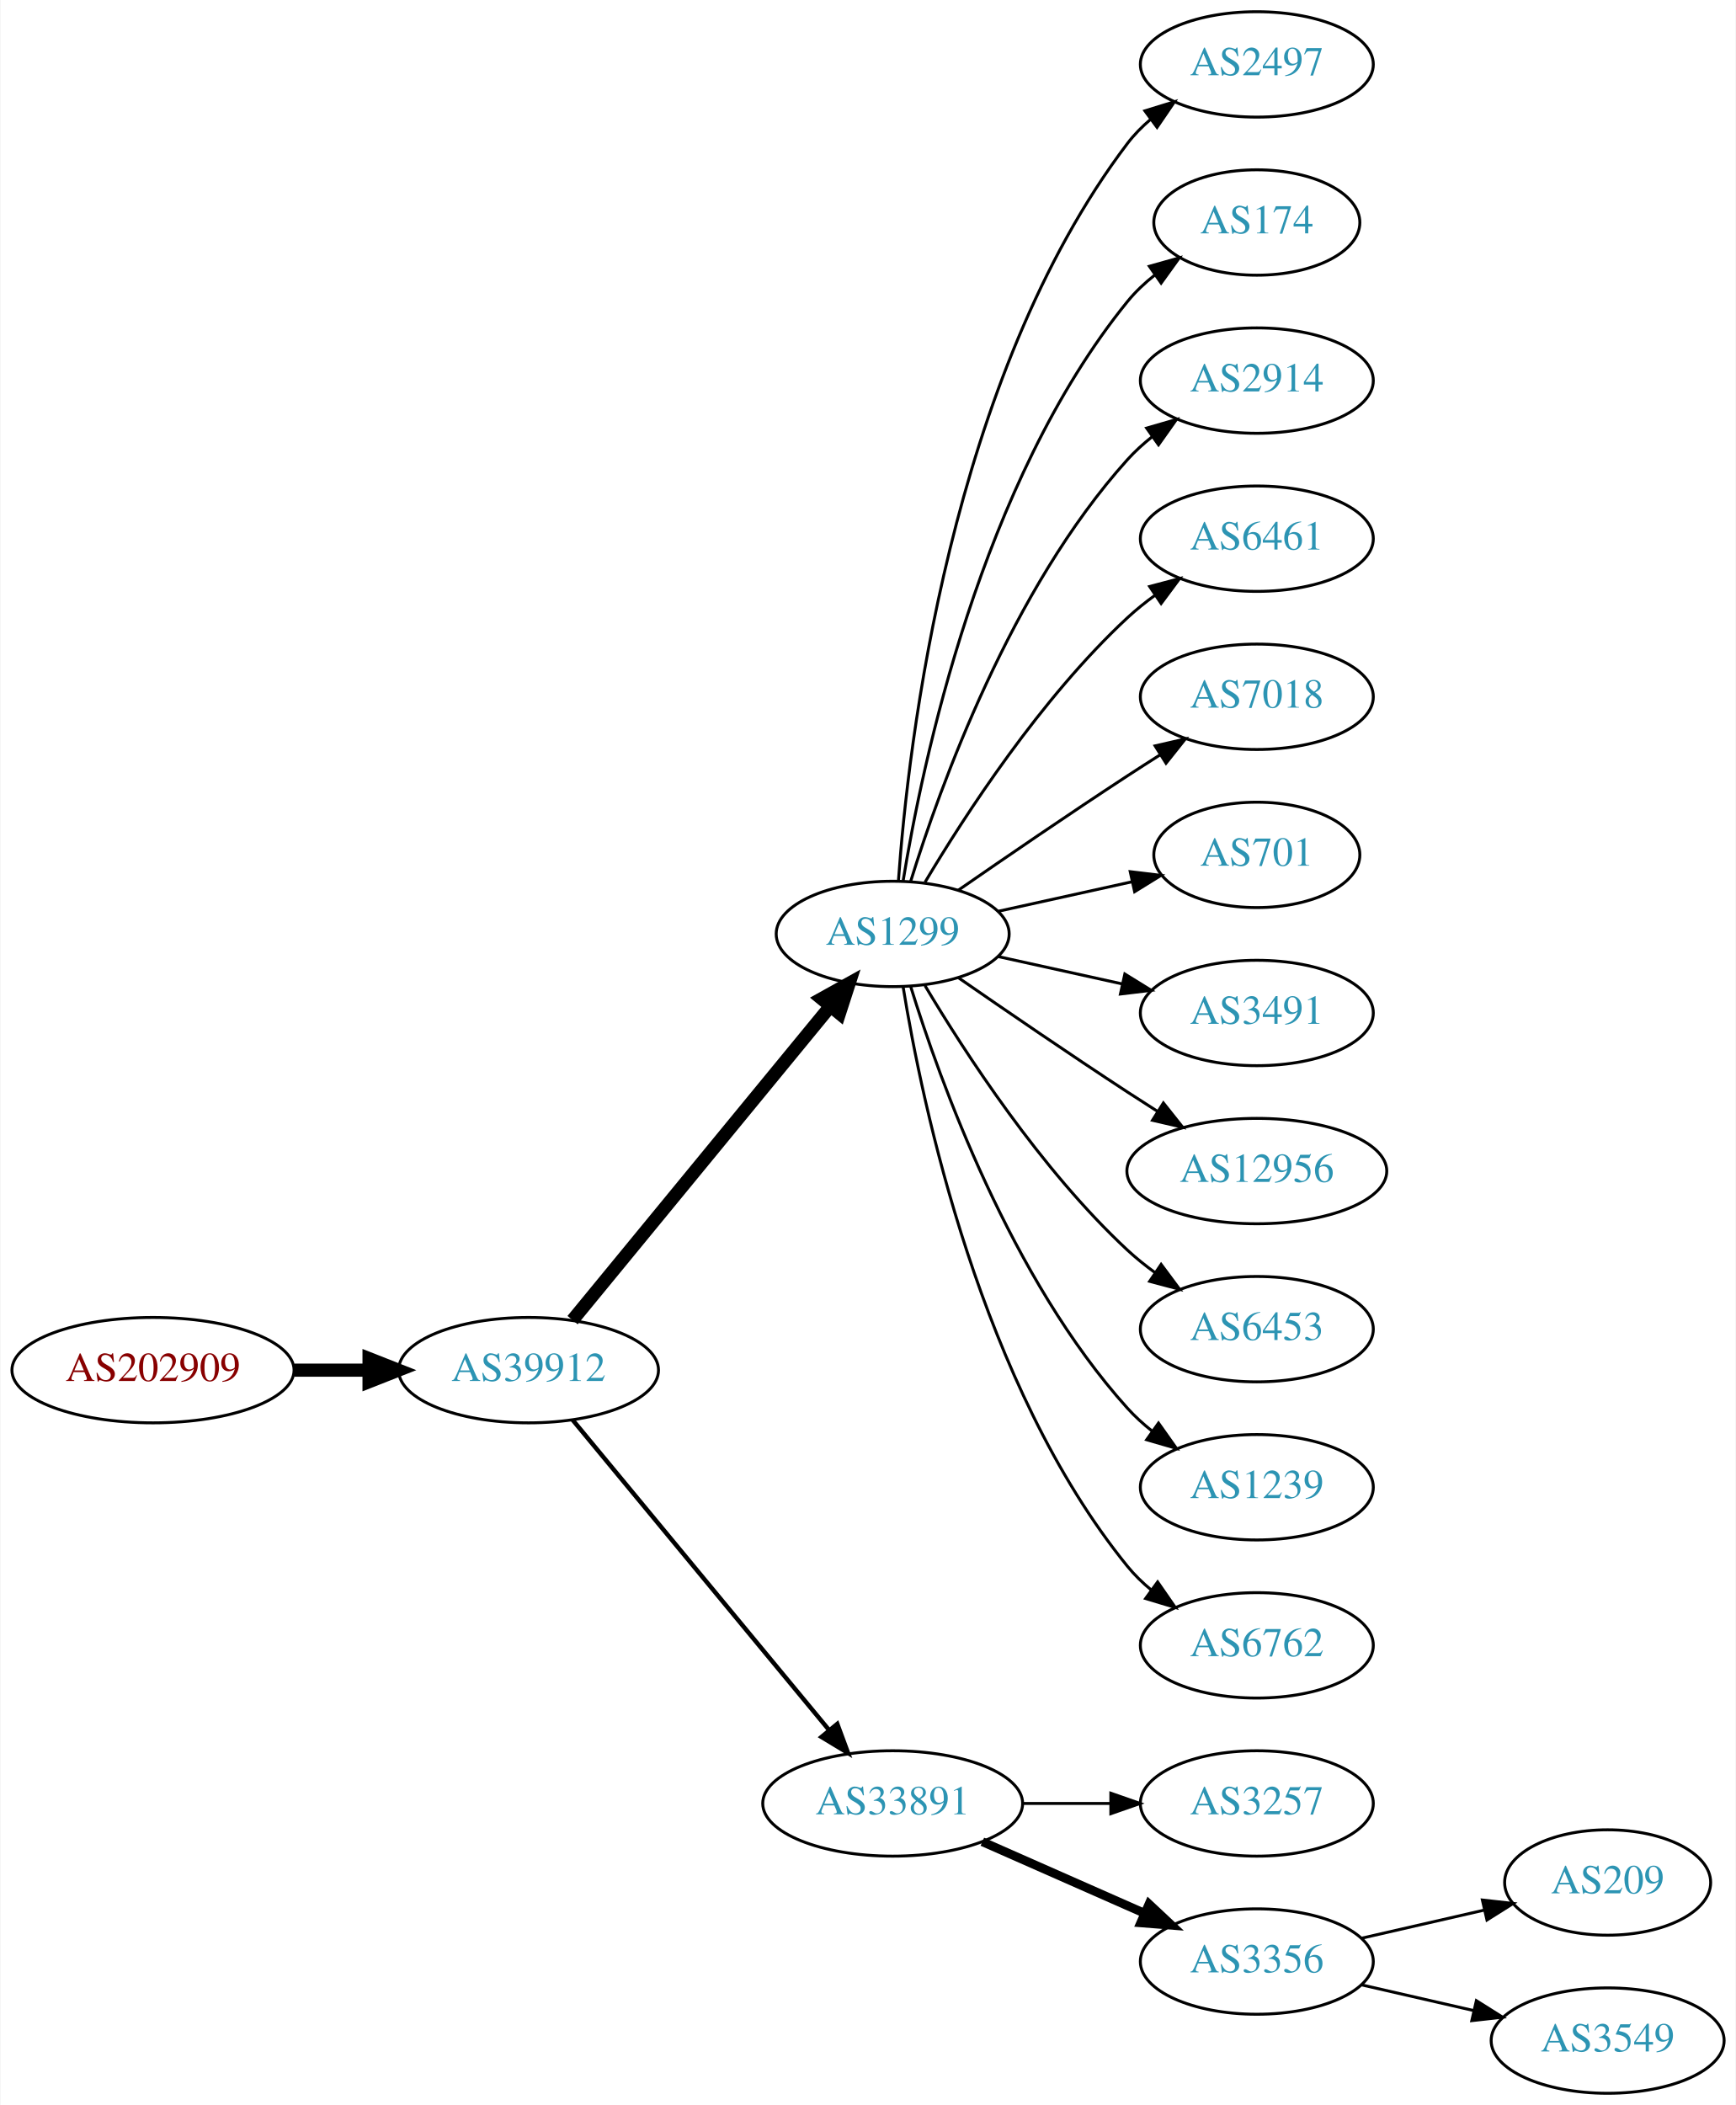
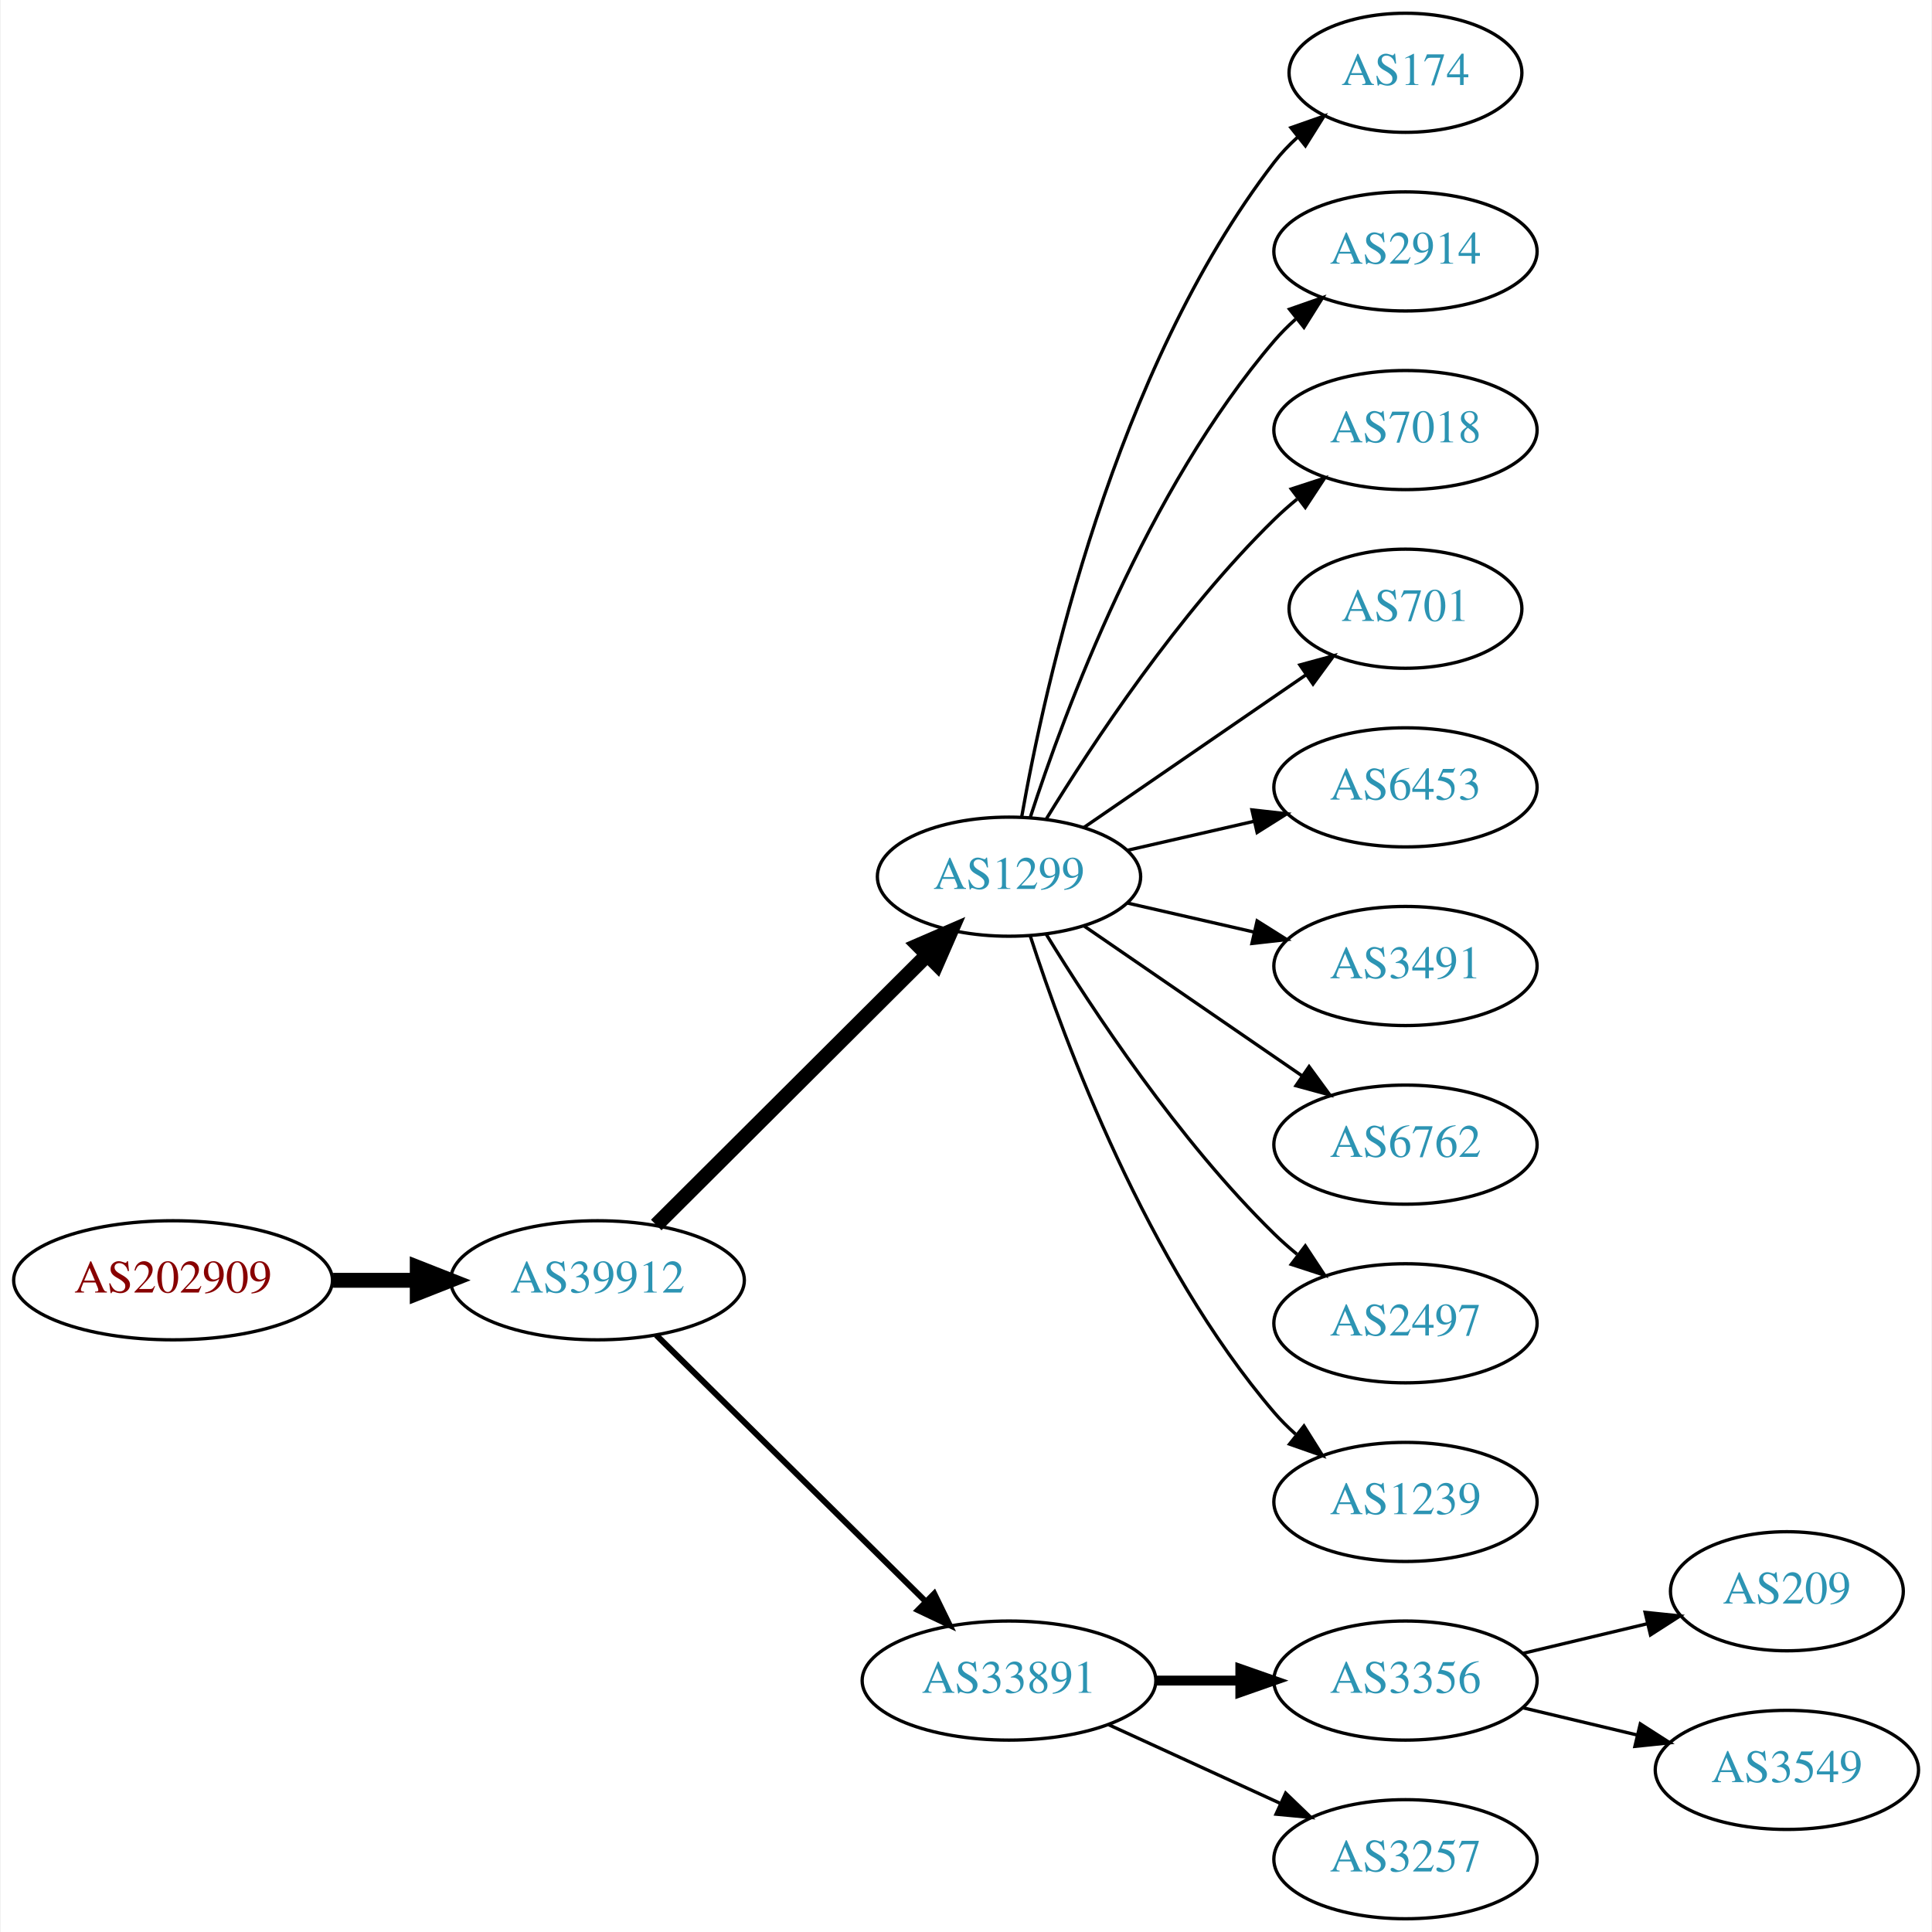
- <svg xmlns="http://www.w3.org/2000/svg" xmlns:xlink="http://www.w3.org/1999/xlink" width="593pt" height="719pt" viewBox="0.00 0.00 592.66 719.00">
-   <g id="graph0" class="graph" transform="scale(1 1) rotate(0) translate(4 715)">
-     <polygon fill="white" stroke="none" points="-4,4 -4,-715 588.661,-715 588.661,4 -4,4" />
+ <svg xmlns="http://www.w3.org/2000/svg" xmlns:xlink="http://www.w3.org/1999/xlink" width="584pt" height="584pt" viewBox="0.00 0.00 583.56 584.00">
+   <g id="graph0" class="graph" transform="scale(1 1) rotate(0) translate(4 580)">
+     <polygon fill="white" stroke="none" points="-4,4 -4,-580 579.562,-580 579.562,4 -4,4" />
    <g id="node1" class="node">
      <g id="a_node1">
        <a xlink:href="/asn/202909" xlink:title="AS202909 ~ TELETRONIC-AS [AT]">
-           <ellipse fill="#ffffff" stroke="black" cx="48.096" cy="-247" rx="48.192" ry="18" />
-           <text text-anchor="middle" x="48.096" y="-243.3" font-family="Times,serif" font-size="14.00" fill="#880000">AS202909</text>
+           <ellipse fill="#ffffff" stroke="black" cx="48.096" cy="-193" rx="48.192" ry="18" />
+           <text text-anchor="middle" x="48.096" y="-189.3" font-family="Times,serif" font-size="14.00" fill="#880000">AS202909</text>
        </a>
      </g>
    </g>
    <g id="node2" class="node">
      <g id="a_node2">
        <a xlink:href="/asn/39912" xlink:title="AS39912 ~ oja.at GmbH [AT]">
-           <ellipse fill="#ffffff" stroke="black" cx="176.388" cy="-247" rx="44.393" ry="18" />
-           <text text-anchor="middle" x="176.388" y="-243.3" font-family="Times,serif" font-size="14.00" fill="#2c94b3">AS39912</text>
+           <ellipse fill="#ffffff" stroke="black" cx="176.388" cy="-193" rx="44.393" ry="18" />
+           <text text-anchor="middle" x="176.388" y="-189.3" font-family="Times,serif" font-size="14.00" fill="#2c94b3">AS39912</text>
        </a>
      </g>
    </g>
    <g id="edge1" class="edge">
-       <path fill="none" stroke="black" stroke-width="4.5" d="M96.481,-247C104.742,-247 113.386,-247 121.799,-247" />
-       <polygon fill="black" stroke="black" stroke-width="4.5" points="121.904,-250.938 131.904,-247 121.904,-243.063 121.904,-250.938" />
+       <path fill="none" stroke="black" stroke-width="4.5" d="M96.481,-193C104.742,-193 113.386,-193 121.799,-193" />
+       <polygon fill="black" stroke="black" stroke-width="4.5" points="121.904,-196.938 131.904,-193 121.904,-189.063 121.904,-196.938" />
    </g>
    <g id="node3" class="node">
      <g id="a_node3">
        <a xlink:href="/asn/1299" xlink:title="AS1299 ~ Telia Carrier [EU]">
-           <ellipse fill="#ffffff" stroke="black" cx="300.78" cy="-396" rx="39.794" ry="18" />
-           <text text-anchor="middle" x="300.78" y="-392.3" font-family="Times,serif" font-size="14.00" fill="#2c94b3">AS1299</text>
+           <ellipse fill="#ffffff" stroke="black" cx="300.78" cy="-315" rx="39.794" ry="18" />
+           <text text-anchor="middle" x="300.78" y="-311.3" font-family="Times,serif" font-size="14.00" fill="#2c94b3">AS1299</text>
        </a>
      </g>
    </g>
    <g id="edge2" class="edge">
-       <path fill="none" stroke="black" stroke-width="4.5" d="M191.427,-264.092C213.008,-290.364 254.439,-340.802 279.347,-371.125" />
-       <polygon fill="black" stroke="black" stroke-width="4.5" points="276.513,-373.879 285.904,-379.107 282.599,-368.881 276.513,-373.879" />
+       <path fill="none" stroke="black" stroke-width="4.5" d="M194.149,-209.708C215.298,-230.789 251.809,-267.183 275.878,-291.175" />
+       <polygon fill="black" stroke="black" stroke-width="4.5" points="273.358,-294.223 283.221,-298.494 278.918,-288.646 273.358,-294.223" />
    </g>
    <g id="node4" class="node">
      <g id="a_node4">
        <a xlink:href="/asn/33891" xlink:title="AS33891 ~ CORE-BACKBONE GMBH GLOBAL NETWORK [DE]">
-           <ellipse fill="#ffffff" stroke="black" cx="300.78" cy="-99" rx="44.393" ry="18" />
-           <text text-anchor="middle" x="300.78" y="-95.3" font-family="Times,serif" font-size="14.00" fill="#2c94b3">AS33891</text>
+           <ellipse fill="#ffffff" stroke="black" cx="300.78" cy="-72" rx="44.393" ry="18" />
+           <text text-anchor="middle" x="300.78" y="-68.3" font-family="Times,serif" font-size="14.00" fill="#2c94b3">AS33891</text>
        </a>
      </g>
    </g>
    <g id="edge3" class="edge">
-       <path fill="none" stroke="black" stroke-width="1.5" d="M191.427,-230.023C212.893,-204.066 253.999,-154.36 278.948,-124.191" />
-       <polygon fill="black" stroke="black" stroke-width="1.5" points="281.851,-126.172 285.527,-116.235 276.456,-121.711 281.851,-126.172" />
+       <path fill="none" stroke="black" stroke-width="1.8" d="M194.149,-176.429C215.18,-155.637 251.402,-119.828 275.474,-96.029" />
+       <polygon fill="black" stroke="black" stroke-width="1.8" points="278.177,-98.278 282.828,-88.759 273.256,-93.3 278.177,-98.278" />
+     </g>
+     <g id="node5" class="node">
+       <g id="a_node5">
+         <a xlink:href="/asn/174" xlink:title="AS174 ~ Cogent Communications [US]">
+           <ellipse fill="#ffffff" stroke="black" cx="420.622" cy="-558" rx="35.194" ry="18" />
+           <text text-anchor="middle" x="420.622" y="-554.3" font-family="Times,serif" font-size="14.00" fill="#2c94b3">AS174</text>
+         </a>
+       </g>
+     </g>
+     <g id="edge4" class="edge">
+       <path fill="none" stroke="black" d="M304.598,-332.99C311.526,-372.435 332.482,-468.025 380.976,-531 383.023,-533.659 385.406,-536.158 387.964,-538.482" />
+       <polygon fill="black" stroke="black" points="386.008,-541.399 396.006,-544.906 390.377,-535.93 386.008,-541.399" />
+     </g>
+     <g id="node6" class="node">
+       <g id="a_node6">
+         <a xlink:href="/asn/2914" xlink:title="AS2914 ~ NTT America, Inc. [US]">
+           <ellipse fill="#ffffff" stroke="black" cx="420.622" cy="-504" rx="39.794" ry="18" />
+           <text text-anchor="middle" x="420.622" y="-500.3" font-family="Times,serif" font-size="14.00" fill="#2c94b3">AS2914</text>
+         </a>
+       </g>
+     </g>
+     <g id="edge5" class="edge">
+       <path fill="none" stroke="black" d="M307.227,-332.991C317.541,-364.816 342.403,-431.927 380.976,-477 382.922,-479.274 385.1,-481.449 387.404,-483.507" />
+       <polygon fill="black" stroke="black" points="385.574,-486.524 395.573,-490.027 389.941,-481.053 385.574,-486.524" />
    </g>
    <g id="node7" class="node">
      <g id="a_node7">
-         <a xlink:href="/asn/2497" xlink:title="AS2497 ~ Internet Initiative Japan Inc. [JP]">
-           <ellipse fill="#ffffff" stroke="black" cx="425.172" cy="-693" rx="39.794" ry="18" />
-           <text text-anchor="middle" x="425.172" y="-689.3" font-family="Times,serif" font-size="14.00" fill="#2c94b3">AS2497</text>
+         <a xlink:href="/asn/7018" xlink:title="AS7018 ~ AT&amp;T Services, Inc. [US]">
+           <ellipse fill="#ffffff" stroke="black" cx="420.622" cy="-450" rx="39.794" ry="18" />
+           <text text-anchor="middle" x="420.622" y="-446.3" font-family="Times,serif" font-size="14.00" fill="#2c94b3">AS7018</text>
        </a>
      </g>
    </g>
    <g id="edge6" class="edge">
-       <path fill="none" stroke="black" d="M302.729,-414.036C306.014,-460.457 320.324,-586.007 380.976,-666 383.247,-668.995 385.954,-671.74 388.89,-674.235" />
-       <polygon fill="black" stroke="black" points="386.93,-677.138 397.056,-680.256 391.085,-671.504 386.93,-677.138" />
+       <path fill="none" stroke="black" d="M312.045,-332.44C325.854,-354.991 352.043,-394.722 380.976,-423 383.116,-425.092 385.433,-427.137 387.833,-429.106" />
+       <polygon fill="black" stroke="black" points="386.1,-432.185 396.175,-435.464 390.343,-426.618 386.1,-432.185" />
    </g>
    <g id="node8" class="node">
      <g id="a_node8">
-         <a xlink:href="/asn/174" xlink:title="AS174 ~ Cogent Communications [US]">
-           <ellipse fill="#ffffff" stroke="black" cx="425.172" cy="-639" rx="35.194" ry="18" />
-           <text text-anchor="middle" x="425.172" y="-635.3" font-family="Times,serif" font-size="14.00" fill="#2c94b3">AS174</text>
+         <a xlink:href="/asn/701" xlink:title="AS701 ~ UUNET [US]">
+           <ellipse fill="#ffffff" stroke="black" cx="420.622" cy="-396" rx="35.194" ry="18" />
+           <text text-anchor="middle" x="420.622" y="-392.3" font-family="Times,serif" font-size="14.00" fill="#2c94b3">AS701</text>
        </a>
      </g>
    </g>
    <g id="edge7" class="edge">
-       <path fill="none" stroke="black" d="M304.36,-414.178C310.815,-453.997 330.887,-550.286 380.976,-612 383.672,-615.322 386.891,-618.352 390.34,-621.083" />
-       <polygon fill="black" stroke="black" points="388.465,-624.043 398.666,-626.906 392.478,-618.307 388.465,-624.043" />
+       <path fill="none" stroke="black" d="M323.394,-329.857C342.231,-342.805 369.711,-361.693 390.487,-375.973" />
+       <polygon fill="black" stroke="black" points="388.712,-379.001 398.935,-381.781 392.677,-373.232 388.712,-379.001" />
    </g>
    <g id="node9" class="node">
      <g id="a_node9">
-         <a xlink:href="/asn/2914" xlink:title="AS2914 ~ NTT America, Inc. [US]">
-           <ellipse fill="#ffffff" stroke="black" cx="425.172" cy="-585" rx="39.794" ry="18" />
-           <text text-anchor="middle" x="425.172" y="-581.3" font-family="Times,serif" font-size="14.00" fill="#2c94b3">AS2914</text>
+         <a xlink:href="/asn/6453" xlink:title="AS6453 ~ TATA COMMUNICATIONS (AMERICA) INC [US]">
+           <ellipse fill="#ffffff" stroke="black" cx="420.622" cy="-342" rx="39.794" ry="18" />
+           <text text-anchor="middle" x="420.622" y="-338.3" font-family="Times,serif" font-size="14.00" fill="#2c94b3">AS6453</text>
        </a>
      </g>
    </g>
    <g id="edge8" class="edge">
-       <path fill="none" stroke="black" d="M306.918,-413.94C316.82,-445.979 341.158,-513.812 380.976,-558 383.492,-560.792 386.363,-563.401 389.402,-565.812" />
-       <polygon fill="black" stroke="black" points="387.531,-568.776 397.71,-571.715 391.586,-563.07 387.531,-568.776" />
+       <path fill="none" stroke="black" d="M336.499,-322.955C348.499,-325.704 362.12,-328.825 374.812,-331.733" />
+       <polygon fill="black" stroke="black" points="374.215,-335.187 384.744,-334.009 375.778,-328.364 374.215,-335.187" />
    </g>
    <g id="node10" class="node">
      <g id="a_node10">
-         <a xlink:href="/asn/6461" xlink:title="AS6461 ~ Zayo Bandwidth [US]">
-           <ellipse fill="#ffffff" stroke="black" cx="425.172" cy="-531" rx="39.794" ry="18" />
-           <text text-anchor="middle" x="425.172" y="-527.3" font-family="Times,serif" font-size="14.00" fill="#2c94b3">AS6461</text>
+         <a xlink:href="/asn/3491" xlink:title="AS3491 ~ PCCW Global, Inc. [US]">
+           <ellipse fill="#ffffff" stroke="black" cx="420.622" cy="-288" rx="39.794" ry="18" />
+           <text text-anchor="middle" x="420.622" y="-284.3" font-family="Times,serif" font-size="14.00" fill="#2c94b3">AS3491</text>
        </a>
      </g>
    </g>
    <g id="edge9" class="edge">
-       <path fill="none" stroke="black" d="M311.826,-413.671C325.397,-436.472 351.329,-476.472 380.976,-504 383.882,-506.699 387.096,-509.28 390.42,-511.703" />
-       <polygon fill="black" stroke="black" points="388.555,-514.667 398.798,-517.375 392.479,-508.87 388.555,-514.667" />
+       <path fill="none" stroke="black" d="M336.499,-307.045C348.499,-304.296 362.12,-301.175 374.812,-298.267" />
+       <polygon fill="black" stroke="black" points="375.778,-301.636 384.744,-295.991 374.215,-294.813 375.778,-301.636" />
    </g>
    <g id="node11" class="node">
      <g id="a_node11">
-         <a xlink:href="/asn/7018" xlink:title="AS7018 ~ AT&amp;T Services, Inc. [US]">
-           <ellipse fill="#ffffff" stroke="black" cx="425.172" cy="-477" rx="39.794" ry="18" />
-           <text text-anchor="middle" x="425.172" y="-473.3" font-family="Times,serif" font-size="14.00" fill="#2c94b3">AS7018</text>
+         <a xlink:href="/asn/6762" xlink:title="AS6762 ~ TELECOM ITALIA SPARKLE S.p.A. [IT]">
+           <ellipse fill="#ffffff" stroke="black" cx="420.622" cy="-234" rx="39.794" ry="18" />
+           <text text-anchor="middle" x="420.622" y="-230.3" font-family="Times,serif" font-size="14.00" fill="#2c94b3">AS6762</text>
        </a>
      </g>
    </g>
    <g id="edge10" class="edge">
-       <path fill="none" stroke="black" d="M323.137,-410.901C338.988,-421.877 361.191,-437.079 380.976,-450 384.558,-452.339 388.328,-454.759 392.089,-457.144" />
-       <polygon fill="black" stroke="black" points="390.422,-460.231 400.749,-462.596 394.151,-454.307 390.422,-460.231" />
+       <path fill="none" stroke="black" d="M323.394,-300.143C341.882,-287.435 368.696,-269.005 389.326,-254.825" />
+       <polygon fill="black" stroke="black" points="391.488,-257.586 397.746,-249.037 387.522,-251.817 391.488,-257.586" />
    </g>
    <g id="node12" class="node">
      <g id="a_node12">
-         <a xlink:href="/asn/701" xlink:title="AS701 ~ UUNET [US]">
-           <ellipse fill="#ffffff" stroke="black" cx="425.172" cy="-423" rx="35.194" ry="18" />
-           <text text-anchor="middle" x="425.172" y="-419.3" font-family="Times,serif" font-size="14.00" fill="#2c94b3">AS701</text>
+         <a xlink:href="/asn/2497" xlink:title="AS2497 ~ Internet Initiative Japan Inc. [JP]">
+           <ellipse fill="#ffffff" stroke="black" cx="420.622" cy="-180" rx="39.794" ry="18" />
+           <text text-anchor="middle" x="420.622" y="-176.3" font-family="Times,serif" font-size="14.00" fill="#2c94b3">AS2497</text>
        </a>
      </g>
    </g>
    <g id="edge11" class="edge">
-       <path fill="none" stroke="black" d="M336.852,-403.737C351.086,-406.877 367.641,-410.529 382.485,-413.804" />
-       <polygon fill="black" stroke="black" points="381.92,-417.263 392.439,-416 383.428,-410.428 381.92,-417.263" />
+       <path fill="none" stroke="black" d="M312.045,-297.56C325.854,-275.009 352.043,-235.278 380.976,-207 383.116,-204.908 385.433,-202.863 387.833,-200.894" />
+       <polygon fill="black" stroke="black" points="390.343,-203.382 396.175,-194.536 386.1,-197.815 390.343,-203.382" />
    </g>
    <g id="node13" class="node">
      <g id="a_node13">
-         <a xlink:href="/asn/3491" xlink:title="AS3491 ~ PCCW Global, Inc. [US]">
-           <ellipse fill="#ffffff" stroke="black" cx="425.172" cy="-369" rx="39.794" ry="18" />
-           <text text-anchor="middle" x="425.172" y="-365.3" font-family="Times,serif" font-size="14.00" fill="#2c94b3">AS3491</text>
+         <a xlink:href="/asn/1239" xlink:title="AS1239 ~ Sprint [US]">
+           <ellipse fill="#ffffff" stroke="black" cx="420.622" cy="-126" rx="39.794" ry="18" />
+           <text text-anchor="middle" x="420.622" y="-122.3" font-family="Times,serif" font-size="14.00" fill="#2c94b3">AS1239</text>
        </a>
      </g>
    </g>
    <g id="edge12" class="edge">
-       <path fill="none" stroke="black" d="M336.852,-388.263C350.04,-385.354 365.219,-382.005 379.185,-378.924" />
-       <polygon fill="black" stroke="black" points="380.083,-382.31 389.094,-376.738 378.575,-375.475 380.083,-382.31" />
+       <path fill="none" stroke="black" d="M307.227,-297.009C317.541,-265.184 342.403,-198.073 380.976,-153 382.922,-150.726 385.1,-148.551 387.404,-146.493" />
+       <polygon fill="black" stroke="black" points="389.941,-148.947 395.573,-139.973 385.574,-143.476 389.941,-148.947" />
    </g>
    <g id="node14" class="node">
      <g id="a_node14">
-         <a xlink:href="/asn/12956" xlink:title="AS12956 ~ TELXIUS [ES]">
-           <ellipse fill="#ffffff" stroke="black" cx="425.172" cy="-315" rx="44.393" ry="18" />
-           <text text-anchor="middle" x="425.172" y="-311.3" font-family="Times,serif" font-size="14.00" fill="#2c94b3">AS12956</text>
+         <a xlink:href="/asn/3356" xlink:title="AS3356 ~ Level 3 Parent, LLC [US]">
+           <ellipse fill="#ffffff" stroke="black" cx="420.622" cy="-72" rx="39.794" ry="18" />
+           <text text-anchor="middle" x="420.622" y="-68.3" font-family="Times,serif" font-size="14.00" fill="#2c94b3">AS3356</text>
        </a>
      </g>
    </g>
    <g id="edge13" class="edge">
-       <path fill="none" stroke="black" d="M323.137,-381.099C338.988,-370.123 361.191,-354.921 380.976,-342 384.296,-339.831 387.779,-337.594 391.265,-335.379" />
-       <polygon fill="black" stroke="black" points="393.254,-338.262 399.847,-329.968 389.521,-332.34 393.254,-338.262" />
+       <path fill="none" stroke="black" stroke-width="3" d="M344.991,-72C353.303,-72 362.066,-72 370.548,-72" />
+       <polygon fill="black" stroke="black" stroke-width="3" points="370.707,-75.5 380.707,-72 370.707,-68.5 370.707,-75.5" />
    </g>
    <g id="node15" class="node">
      <g id="a_node15">
-         <a xlink:href="/asn/6453" xlink:title="AS6453 ~ TATA COMMUNICATIONS (AMERICA) INC [US]">
-           <ellipse fill="#ffffff" stroke="black" cx="425.172" cy="-261" rx="39.794" ry="18" />
-           <text text-anchor="middle" x="425.172" y="-257.3" font-family="Times,serif" font-size="14.00" fill="#2c94b3">AS6453</text>
+         <a xlink:href="/asn/3257" xlink:title="AS3257 ~ GTT [DE]">
+           <ellipse fill="#ffffff" stroke="black" cx="420.622" cy="-18" rx="39.794" ry="18" />
+           <text text-anchor="middle" x="420.622" y="-14.3" font-family="Times,serif" font-size="14.00" fill="#2c94b3">AS3257</text>
        </a>
      </g>
    </g>
    <g id="edge14" class="edge">
-       <path fill="none" stroke="black" d="M311.826,-378.329C325.397,-355.528 351.329,-315.528 380.976,-288 383.882,-285.301 387.096,-282.72 390.42,-280.297" />
-       <polygon fill="black" stroke="black" points="392.479,-283.13 398.798,-274.625 388.555,-277.333 392.479,-283.13" />
+       <path fill="none" stroke="black" d="M330.909,-58.652C346.521,-51.498 365.918,-42.609 382.59,-34.969" />
+       <polygon fill="black" stroke="black" points="384.409,-37.986 392.042,-30.638 381.493,-31.622 384.409,-37.986" />
    </g>
    <g id="node16" class="node">
      <g id="a_node16">
-         <a xlink:href="/asn/1239" xlink:title="AS1239 ~ Sprint [US]">
-           <ellipse fill="#ffffff" stroke="black" cx="425.172" cy="-207" rx="39.794" ry="18" />
-           <text text-anchor="middle" x="425.172" y="-203.3" font-family="Times,serif" font-size="14.00" fill="#2c94b3">AS1239</text>
+         <a xlink:href="/asn/209" xlink:title="AS209 ~ CenturyLink Communications, LLC [US]">
+           <ellipse fill="#ffffff" stroke="black" cx="535.915" cy="-99" rx="35.194" ry="18" />
+           <text text-anchor="middle" x="535.915" y="-95.3" font-family="Times,serif" font-size="14.00" fill="#2c94b3">AS209</text>
        </a>
      </g>
    </g>
    <g id="edge15" class="edge">
-       <path fill="none" stroke="black" d="M306.918,-378.06C316.82,-346.021 341.158,-278.188 380.976,-234 383.492,-231.208 386.363,-228.599 389.402,-226.188" />
-       <polygon fill="black" stroke="black" points="391.586,-228.93 397.71,-220.285 387.531,-223.224 391.586,-228.93" />
+       <path fill="none" stroke="black" d="M456.229,-80.248C468.024,-83.058 481.329,-86.229 493.596,-89.153" />
+       <polygon fill="black" stroke="black" points="493.062,-92.624 503.601,-91.537 494.685,-85.814 493.062,-92.624" />
    </g>
    <g id="node17" class="node">
      <g id="a_node17">
-         <a xlink:href="/asn/6762" xlink:title="AS6762 ~ TELECOM ITALIA SPARKLE S.p.A. [IT]">
-           <ellipse fill="#ffffff" stroke="black" cx="425.172" cy="-153" rx="39.794" ry="18" />
-           <text text-anchor="middle" x="425.172" y="-149.3" font-family="Times,serif" font-size="14.00" fill="#2c94b3">AS6762</text>
+         <a xlink:href="/asn/3549" xlink:title="AS3549 ~ Level 3 Parent, LLC [US]">
+           <ellipse fill="#ffffff" stroke="black" cx="535.915" cy="-45" rx="39.794" ry="18" />
+           <text text-anchor="middle" x="535.915" y="-41.3" font-family="Times,serif" font-size="14.00" fill="#2c94b3">AS3549</text>
        </a>
      </g>
    </g>
    <g id="edge16" class="edge">
-       <path fill="none" stroke="black" d="M304.36,-377.822C310.815,-338.003 330.887,-241.714 380.976,-180 383.344,-177.082 386.117,-174.388 389.094,-171.925" />
-       <polygon fill="black" stroke="black" points="391.286,-174.659 397.317,-165.948 387.17,-168.997 391.286,-174.659" />
-     </g>
-     <g id="node5" class="node">
-       <g id="a_node5">
-         <a xlink:href="/asn/3257" xlink:title="AS3257 ~ GTT [DE]">
-           <ellipse fill="#ffffff" stroke="black" cx="425.172" cy="-99" rx="39.794" ry="18" />
-           <text text-anchor="middle" x="425.172" y="-95.3" font-family="Times,serif" font-size="14.00" fill="#2c94b3">AS3257</text>
-         </a>
-       </g>
-     </g>
-     <g id="edge4" class="edge">
-       <path fill="none" stroke="black" d="M345.275,-99C354.964,-99 365.301,-99 375.194,-99" />
-       <polygon fill="black" stroke="black" points="375.296,-102.5 385.296,-99 375.296,-95.5 375.296,-102.5" />
-     </g>
-     <g id="node6" class="node">
-       <g id="a_node6">
-         <a xlink:href="/asn/3356" xlink:title="AS3356 ~ Level 3 Parent, LLC [US]">
-           <ellipse fill="#ffffff" stroke="black" cx="425.172" cy="-45" rx="39.794" ry="18" />
-           <text text-anchor="middle" x="425.172" y="-41.3" font-family="Times,serif" font-size="14.00" fill="#2c94b3">AS3356</text>
-         </a>
-       </g>
-     </g>
-     <g id="edge5" class="edge">
-       <path fill="none" stroke="black" stroke-width="3" d="M331.407,-85.928C348.002,-78.606 368.861,-69.403 386.595,-61.579" />
-       <polygon fill="black" stroke="black" stroke-width="3" points="388.342,-64.634 396.078,-57.395 385.516,-58.23 388.342,-64.634" />
-     </g>
-     <g id="node18" class="node">
-       <g id="a_node18">
-         <a xlink:href="/asn/209" xlink:title="AS209 ~ CenturyLink Communications, LLC [US]">
-           <ellipse fill="#ffffff" stroke="black" cx="545.014" cy="-72" rx="35.194" ry="18" />
-           <text text-anchor="middle" x="545.014" y="-68.3" font-family="Times,serif" font-size="14.00" fill="#2c94b3">AS209</text>
-         </a>
-       </g>
-     </g>
-     <g id="edge17" class="edge">
-       <path fill="none" stroke="black" d="M460.891,-52.955C473.984,-55.955 489.006,-59.397 502.647,-62.522" />
-       <polygon fill="black" stroke="black" points="502.225,-66.016 512.754,-64.838 503.788,-59.193 502.225,-66.016" />
-     </g>
-     <g id="node19" class="node">
-       <g id="a_node19">
-         <a xlink:href="/asn/3549" xlink:title="AS3549 ~ Level 3 Parent, LLC [US]">
-           <ellipse fill="#ffffff" stroke="black" cx="545.014" cy="-18" rx="39.794" ry="18" />
-           <text text-anchor="middle" x="545.014" y="-14.3" font-family="Times,serif" font-size="14.00" fill="#2c94b3">AS3549</text>
-         </a>
-       </g>
-     </g>
-     <g id="edge18" class="edge">
-       <path fill="none" stroke="black" d="M460.891,-37.045C472.891,-34.296 486.512,-31.175 499.205,-28.267" />
-       <polygon fill="black" stroke="black" points="500.17,-31.636 509.136,-25.991 498.607,-24.813 500.17,-31.636" />
+       <path fill="none" stroke="black" d="M456.229,-63.752C467.101,-61.162 479.255,-58.265 490.698,-55.538" />
+       <polygon fill="black" stroke="black" points="491.604,-58.92 500.52,-53.197 489.981,-52.111 491.604,-58.92" />
    </g>
  </g>
</svg>
